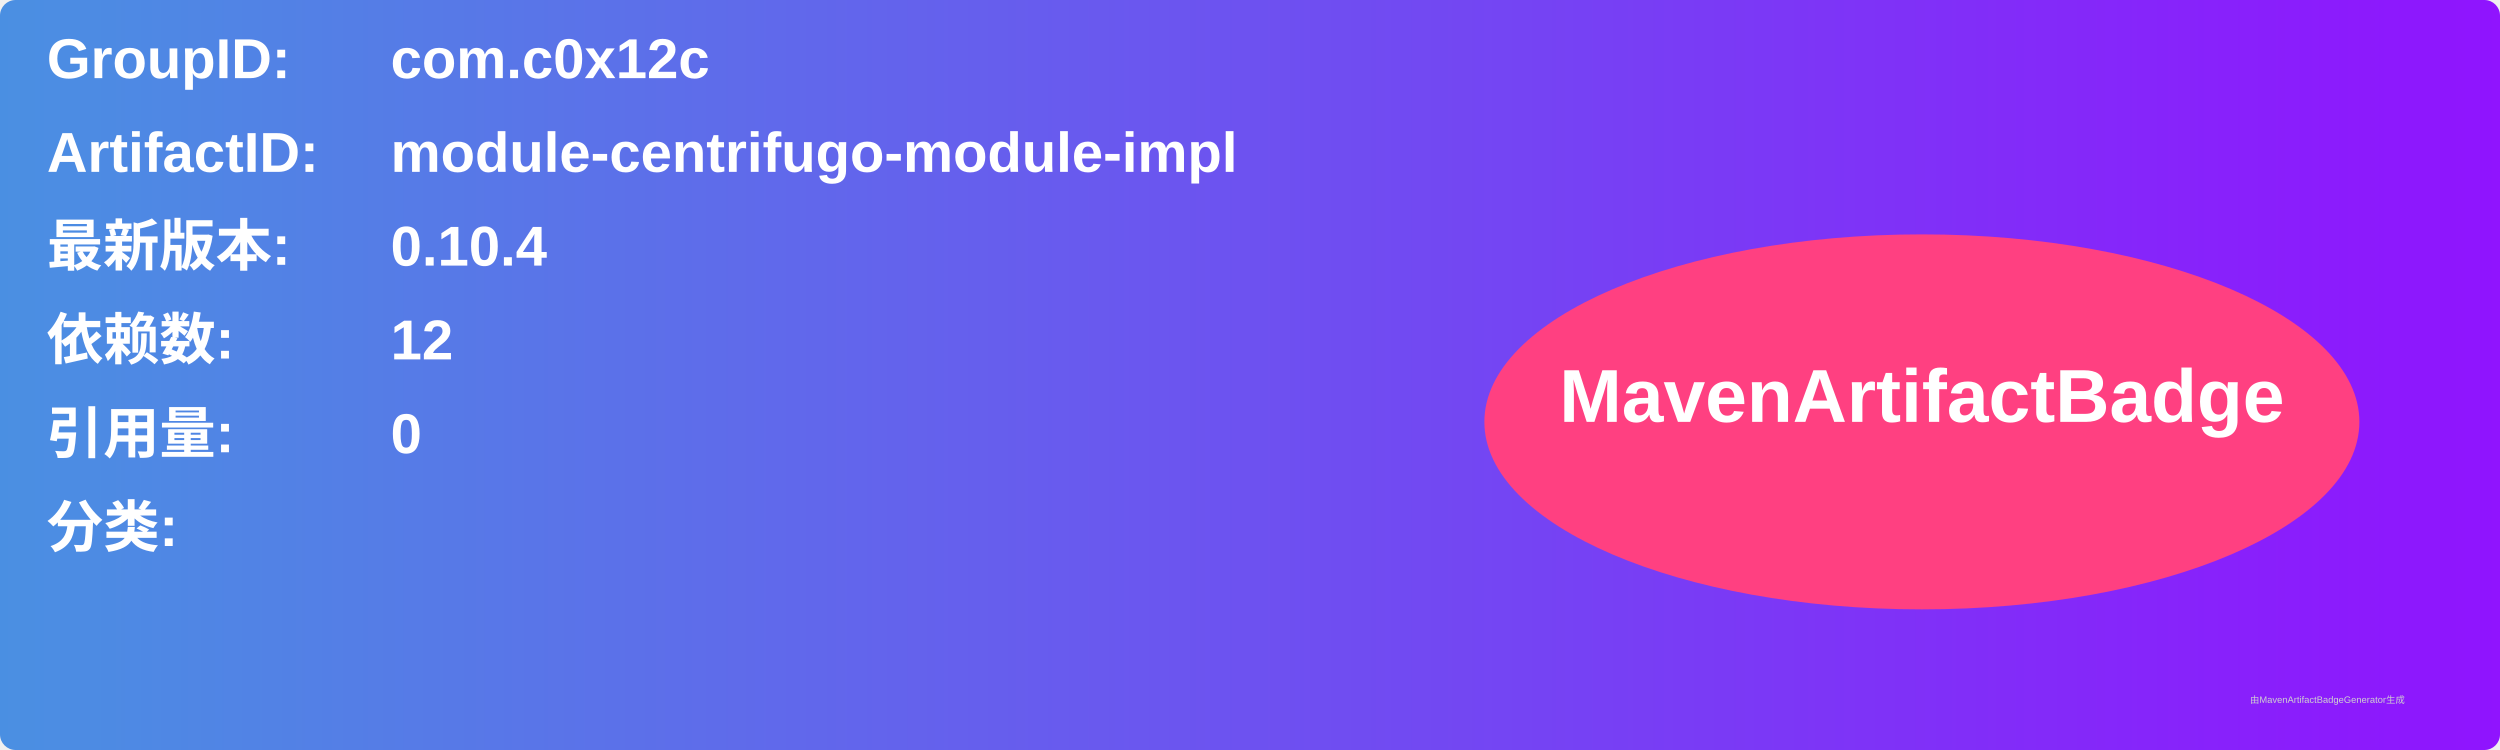
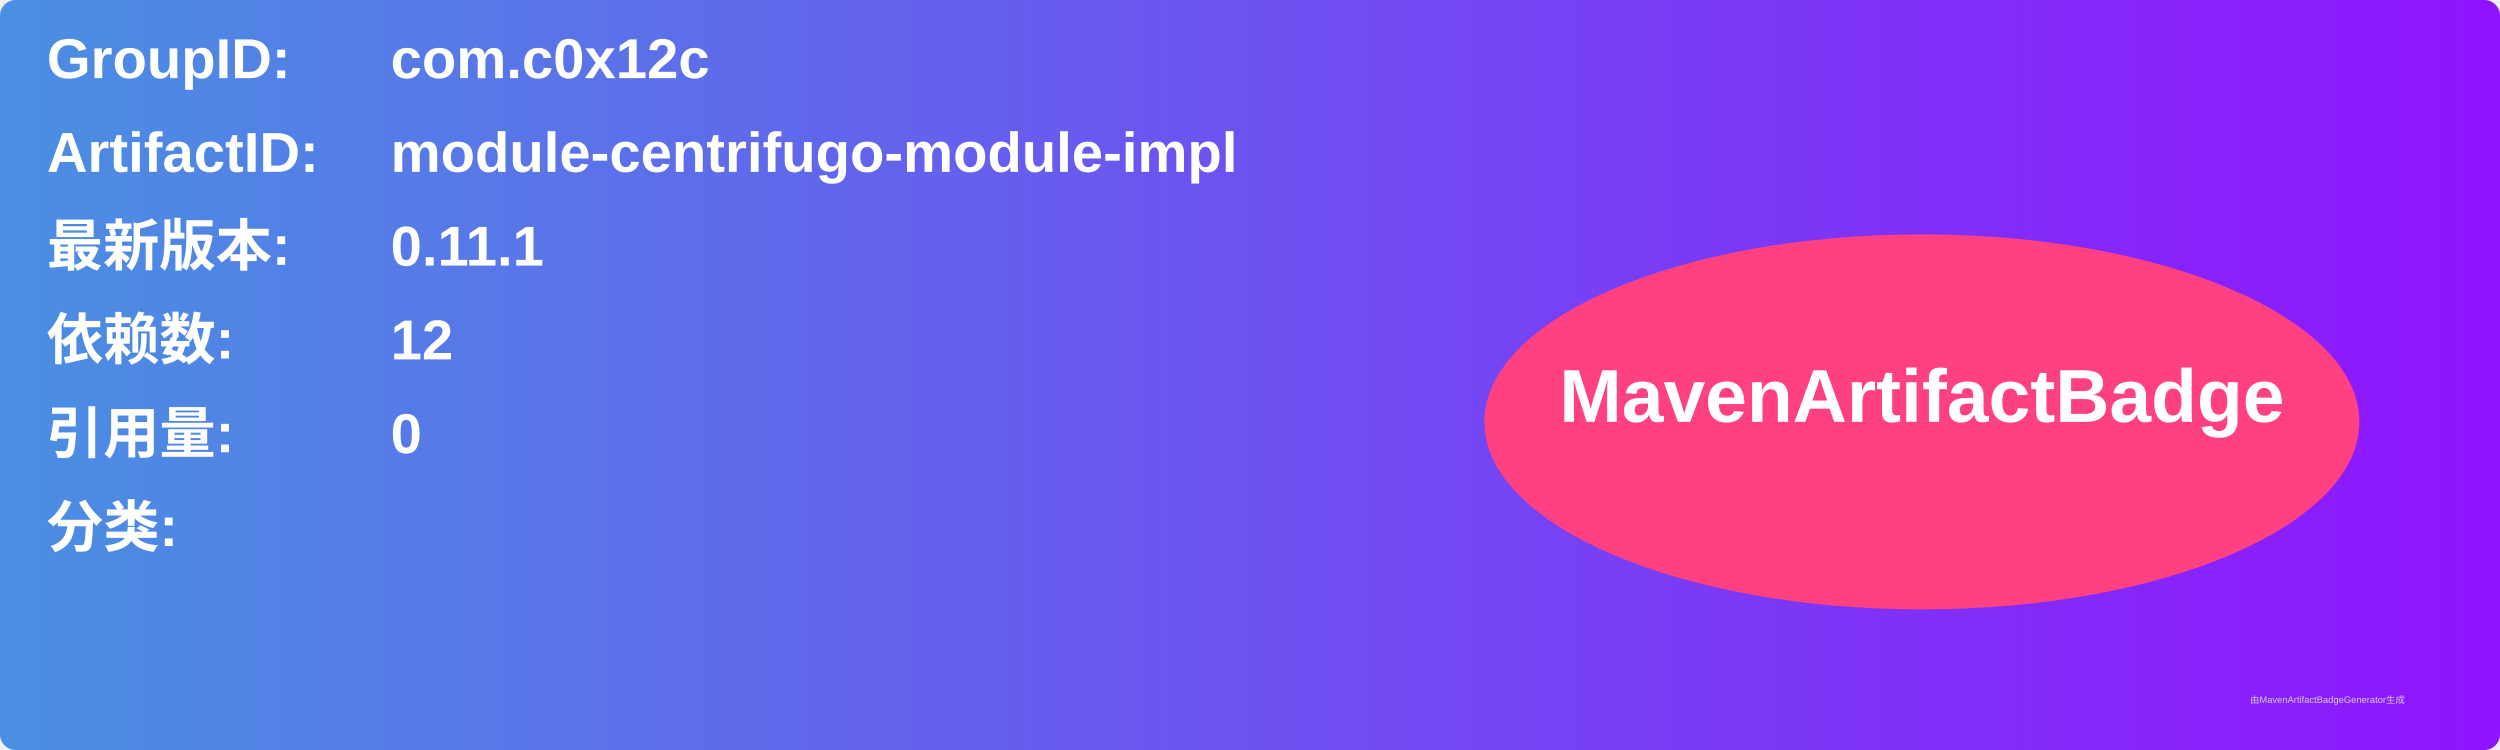
<svg xmlns="http://www.w3.org/2000/svg" width="800" height="240" viewBox="0 0 800 240">
  <linearGradient id="grad" x1="0%" y1="0%" x2="100%" y2="0%">
    <stop offset="0%" stop-color="#4a90e2" />
    <stop offset="100%" stop-color="#9013fe" />
  </linearGradient>
  <rect width="100%" height="100%" rx="5" ry="5" fill="url(#grad)" />
  <g transform="translate(15, 15)">
    <text x="0" y="10" font-family="Arial" font-size="18" fill="white" font-weight="bold" width="260">GroupID:</text>
    <text x="110" y="10" font-family="Arial" font-size="18" fill="white" font-weight="bold" width="460">com.c0x12c</text>
    <text x="0" y="40" font-family="Arial" font-size="18" fill="white" font-weight="bold" width="260">ArtifactID:</text>
    <text x="110" y="40" font-family="Arial" font-size="18" fill="white" font-weight="bold" width="460">module-centrifugo-module-impl</text>
    <text x="0" y="70" font-family="Arial" font-size="18" fill="white" font-weight="bold">最新版本:</text>
    <text x="110" y="70" font-family="Arial" font-size="18" fill="white" font-weight="bold">
-       <tspan font-weight="bold">0.10.4</tspan>
+       <tspan font-weight="bold">0.11.1</tspan>
    </text>
    <text x="0" y="100" font-family="Arial" font-size="18" fill="white" font-weight="bold">依赖数: </text>
    <text x="110" y="100" font-family="Arial" font-size="18" fill="white">
      <tspan font-weight="bold">12</tspan>
    </text>
    <text x="0" y="130" font-family="Arial" font-size="18" fill="white" font-weight="bold">引用量: </text>
    <text x="110" y="130" font-family="Arial" font-size="18" fill="white">
      <tspan font-weight="bold">0</tspan>
    </text>
    <text x="0" y="160" font-family="Arial" font-size="18" fill="white" font-weight="bold">分类:</text>
    <text x="10" y="190" font-family="Arial" font-size="10" fill="white">
      <tspan font-weight="bold" />
    </text>
    <ellipse cx="600" cy="120" rx="140" ry="60" fill="#ff4081" />
    <text x="600" y="120" text-anchor="middle" font-family="Arial" font-size="24" fill="white" font-weight="bold">MavenArtifactBadge</text>
  </g>
  <text x="720" y="225" font-family="Arial" font-size="3" fill="#d0d0d0">由MavenArtifactBadgeGenerator生成</text>
</svg>
